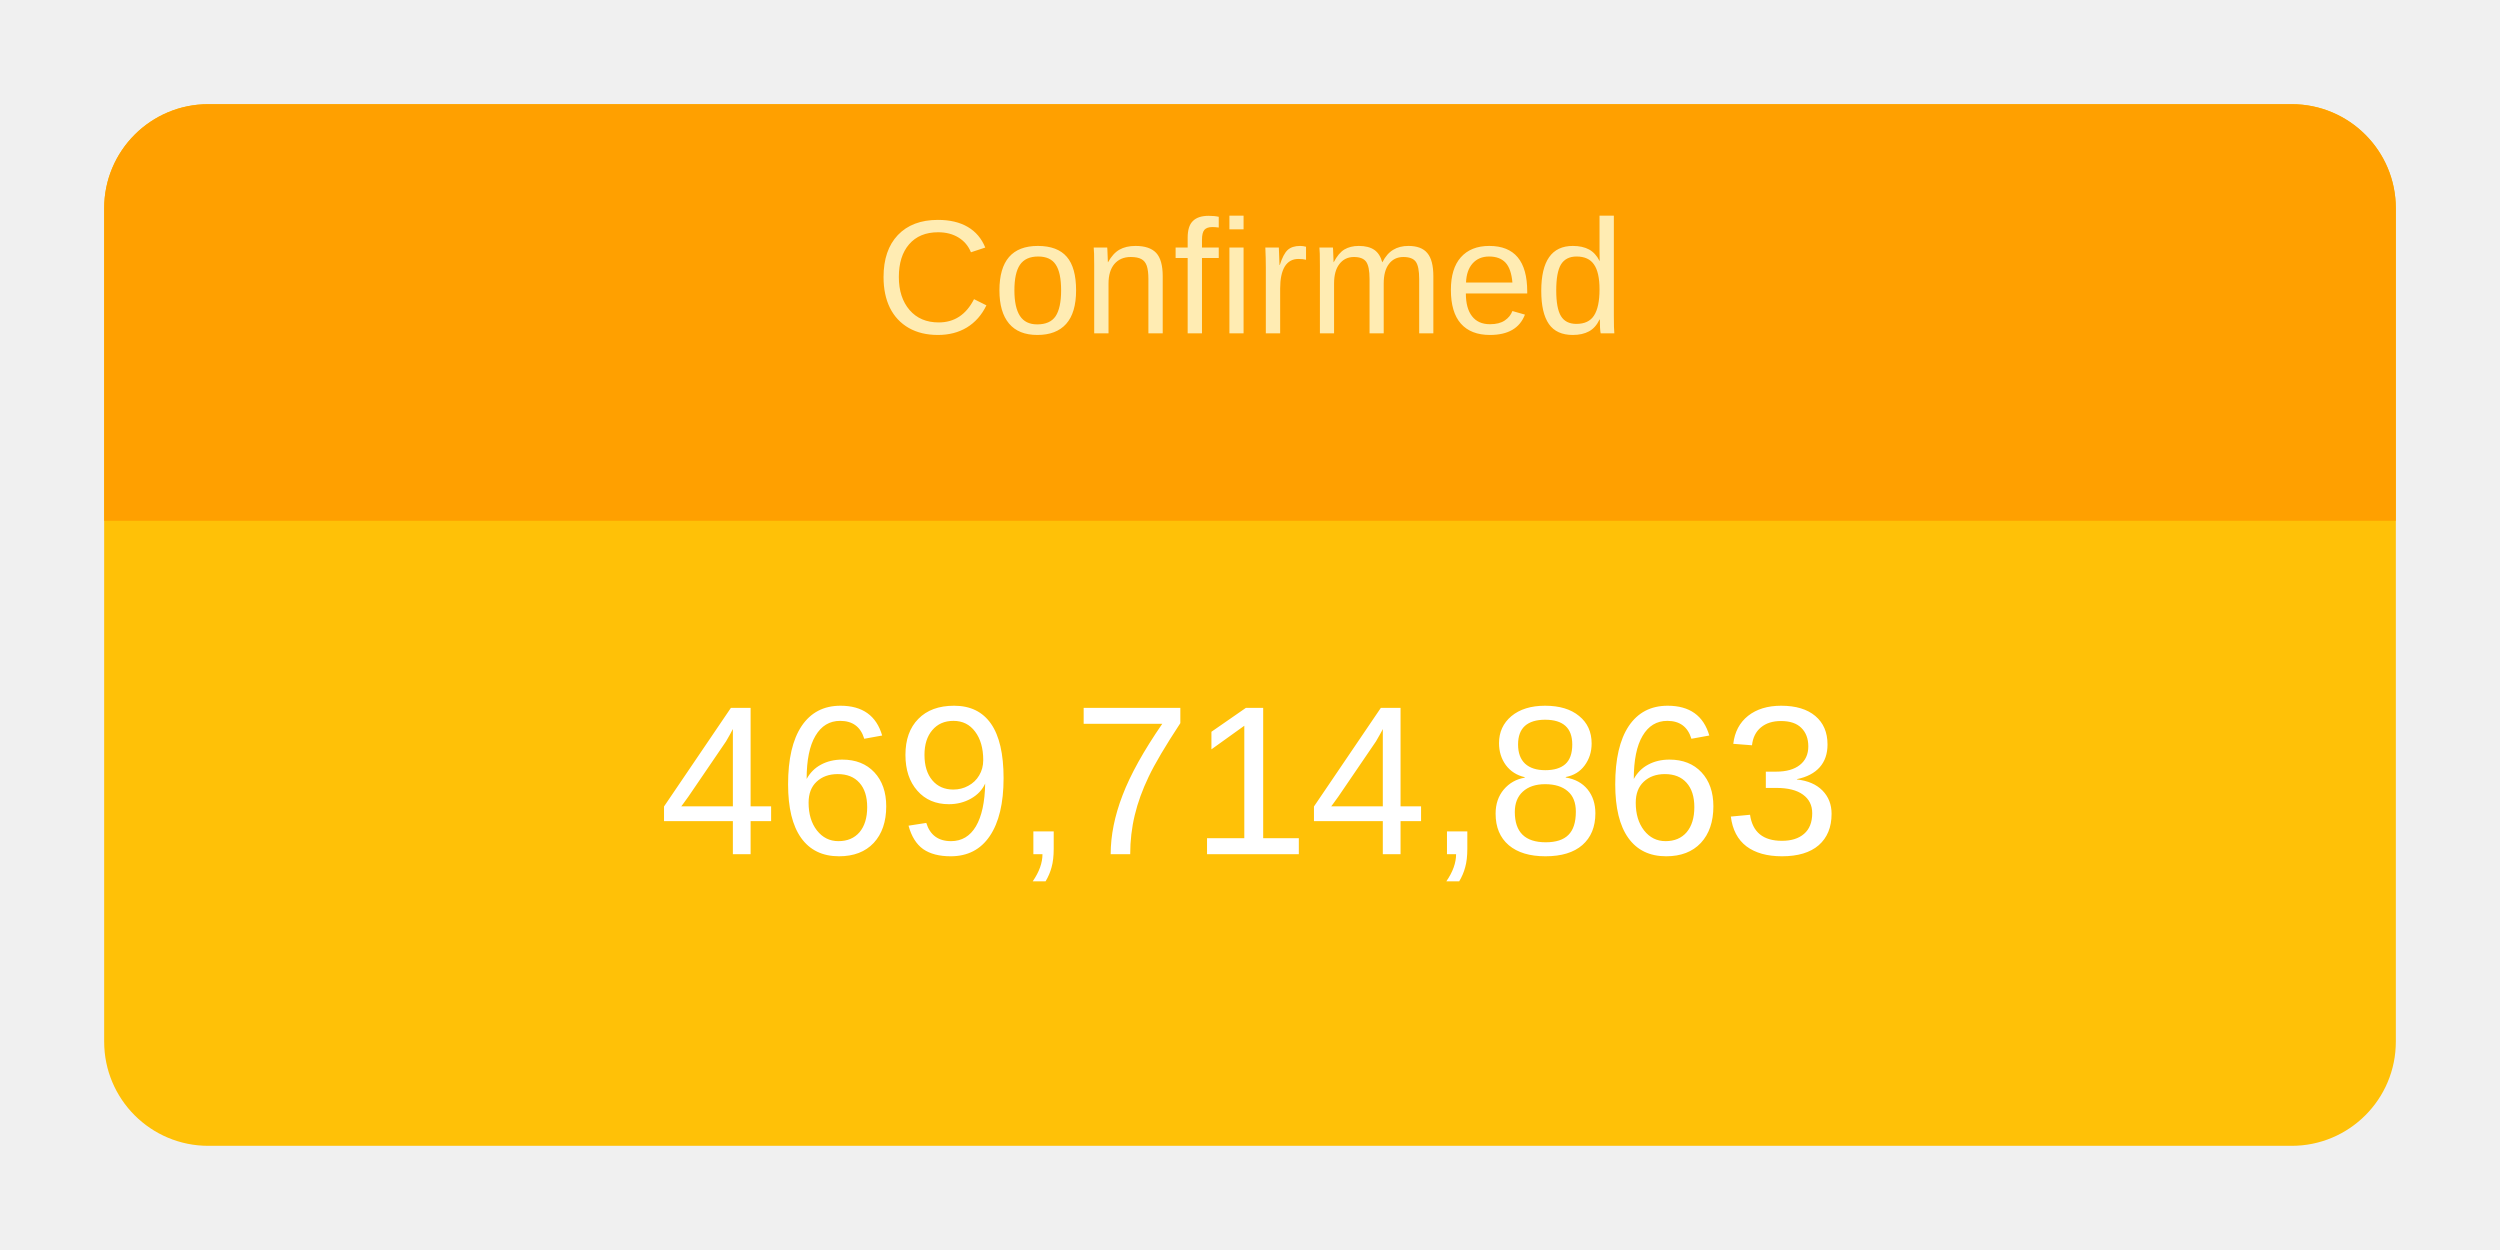
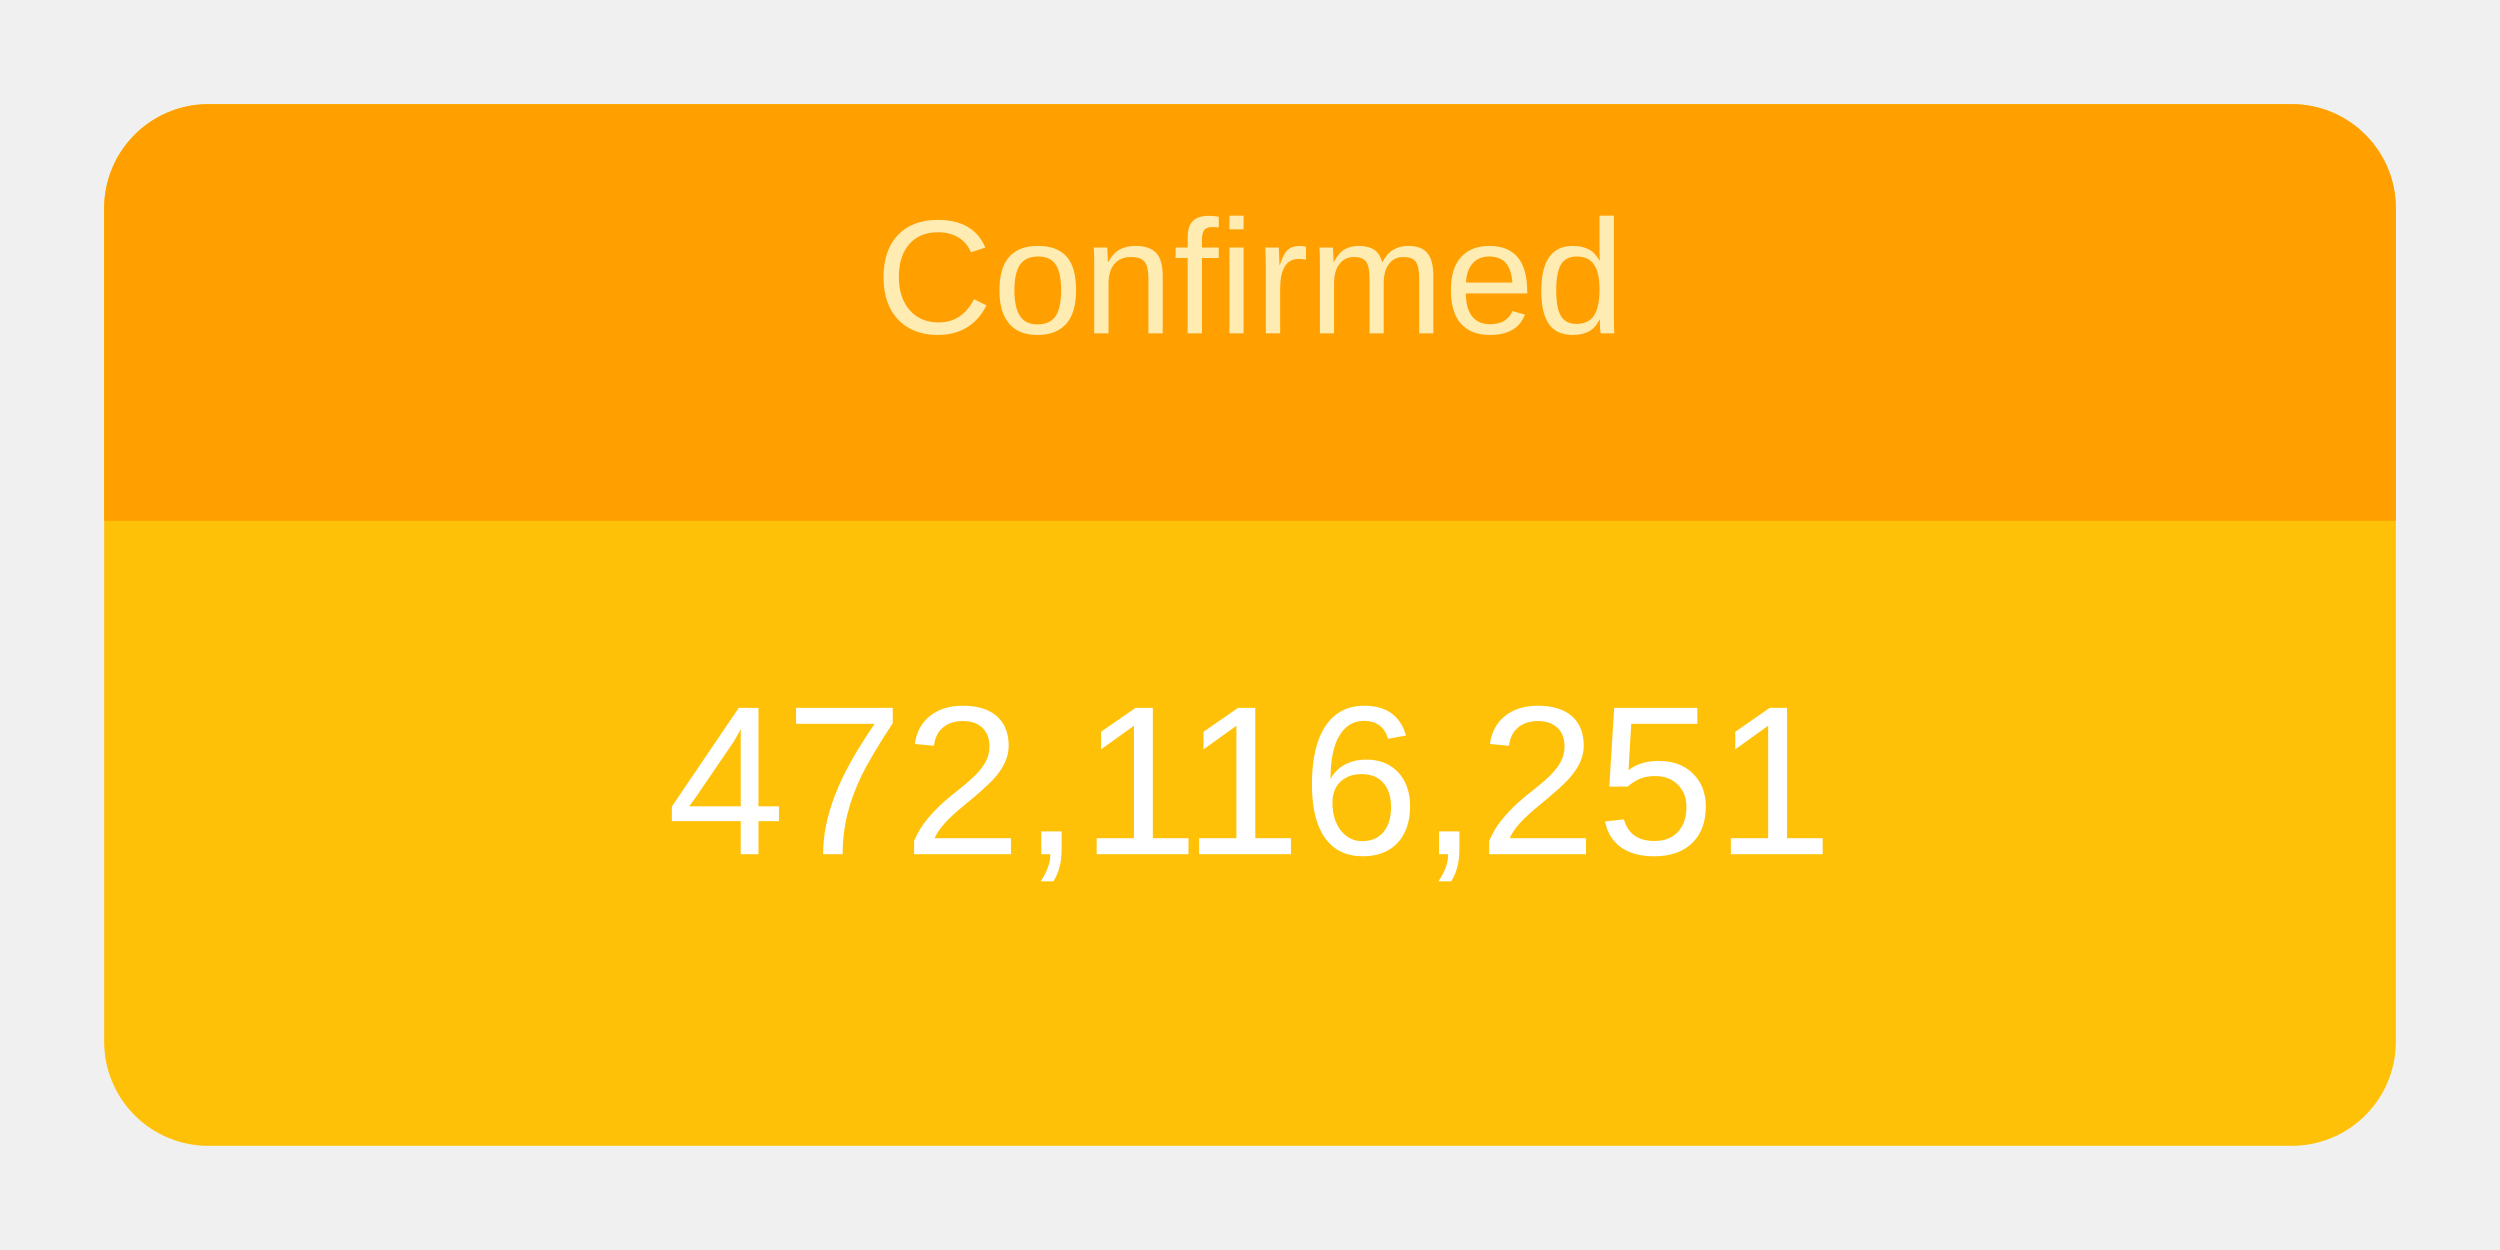
<svg xmlns="http://www.w3.org/2000/svg" height="120" viewBox="" width="240">
  <g transform="translate(10,10)">
    <rect rx="10" ry="10" width="220" height="100" style="fill: #ffc107; stroke-width: 5;" />
    <svg width="220" height="100">
      <text x="50%" y="72%" alignment-baseline="middle" text-anchor="middle" fill="white" font-size="1.7em" font-family="Arial, Helvetica, sans-serif">
-         469,714,863
+         472,116,251
      </text>
    </svg>
    <path fill="#FFA000" d=" M 210 0              a 10 10 0 0 1 10 10              v 30             h-220             v-30             a 10 10 0 0 1 10 -10" />
    <svg width="220" height="40">
      <text x="50%" y="55%" alignment-baseline="middle" text-anchor="middle" fill="#FFECB3" font-size="1.3em" font-family="Arial, Helvetica, sans-serif">
        Confirmed
      </text>
    </svg>
  </g>
</svg>
